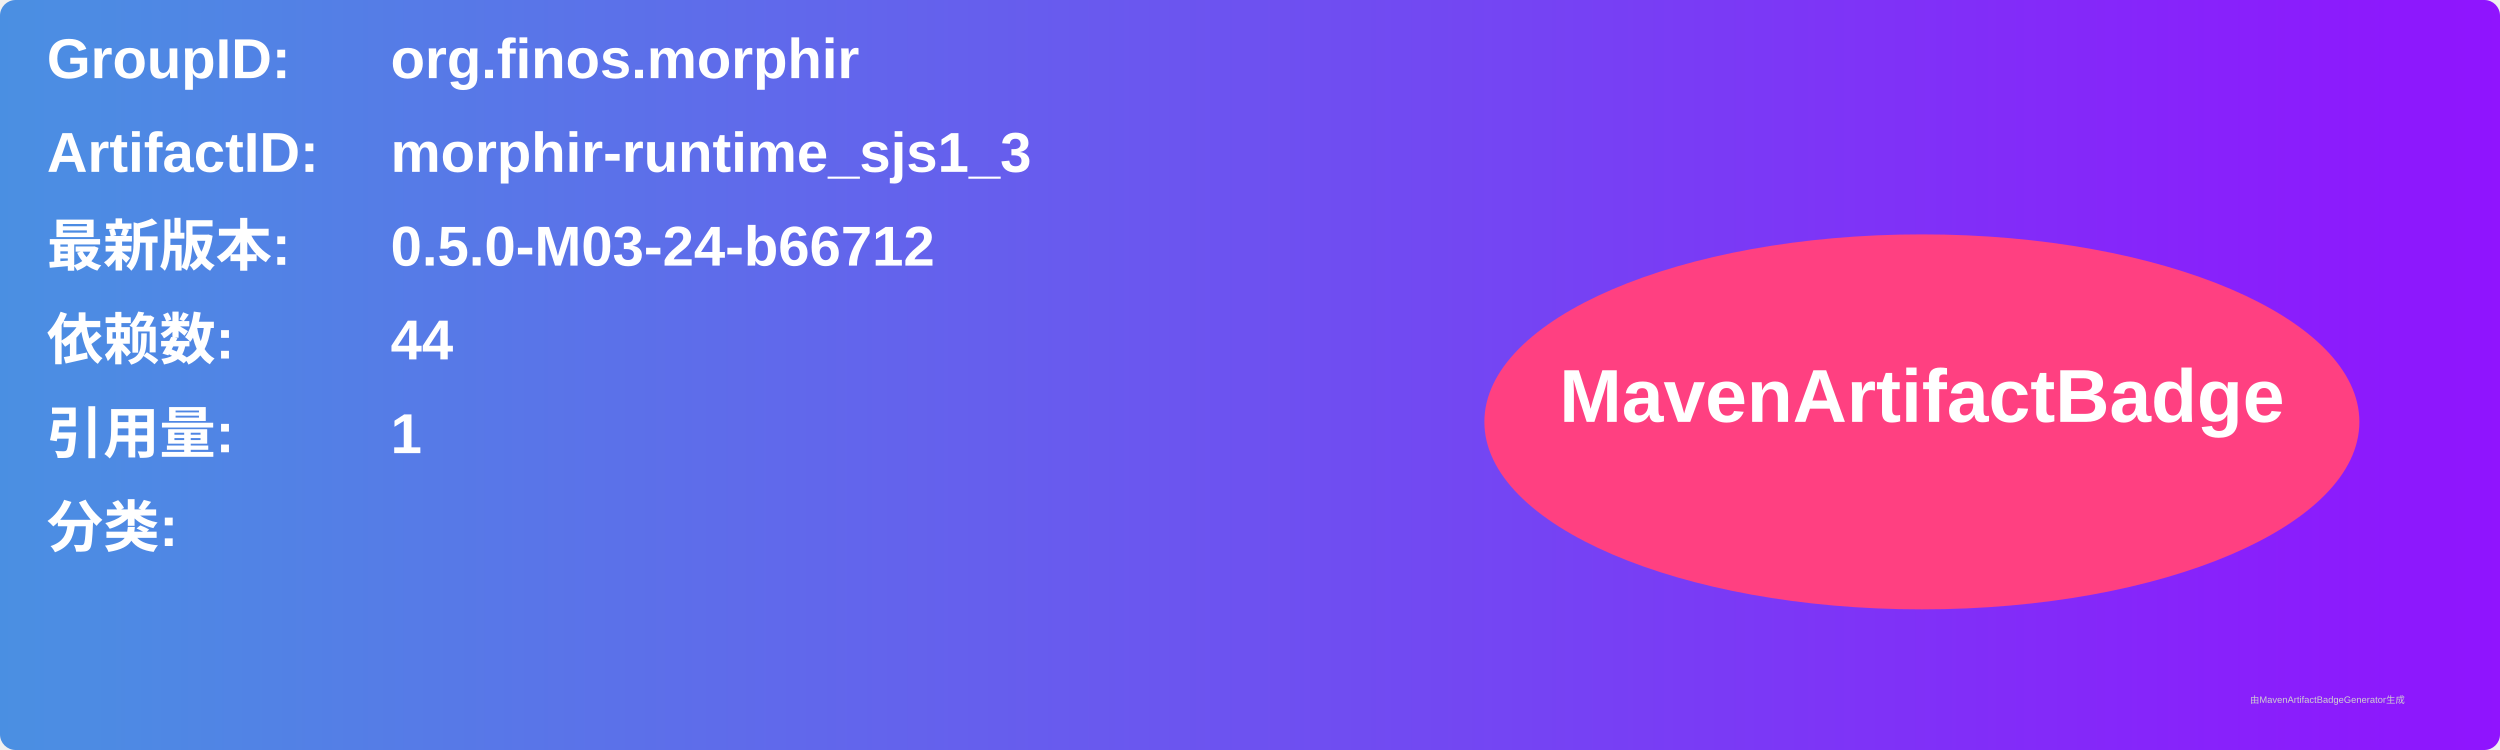
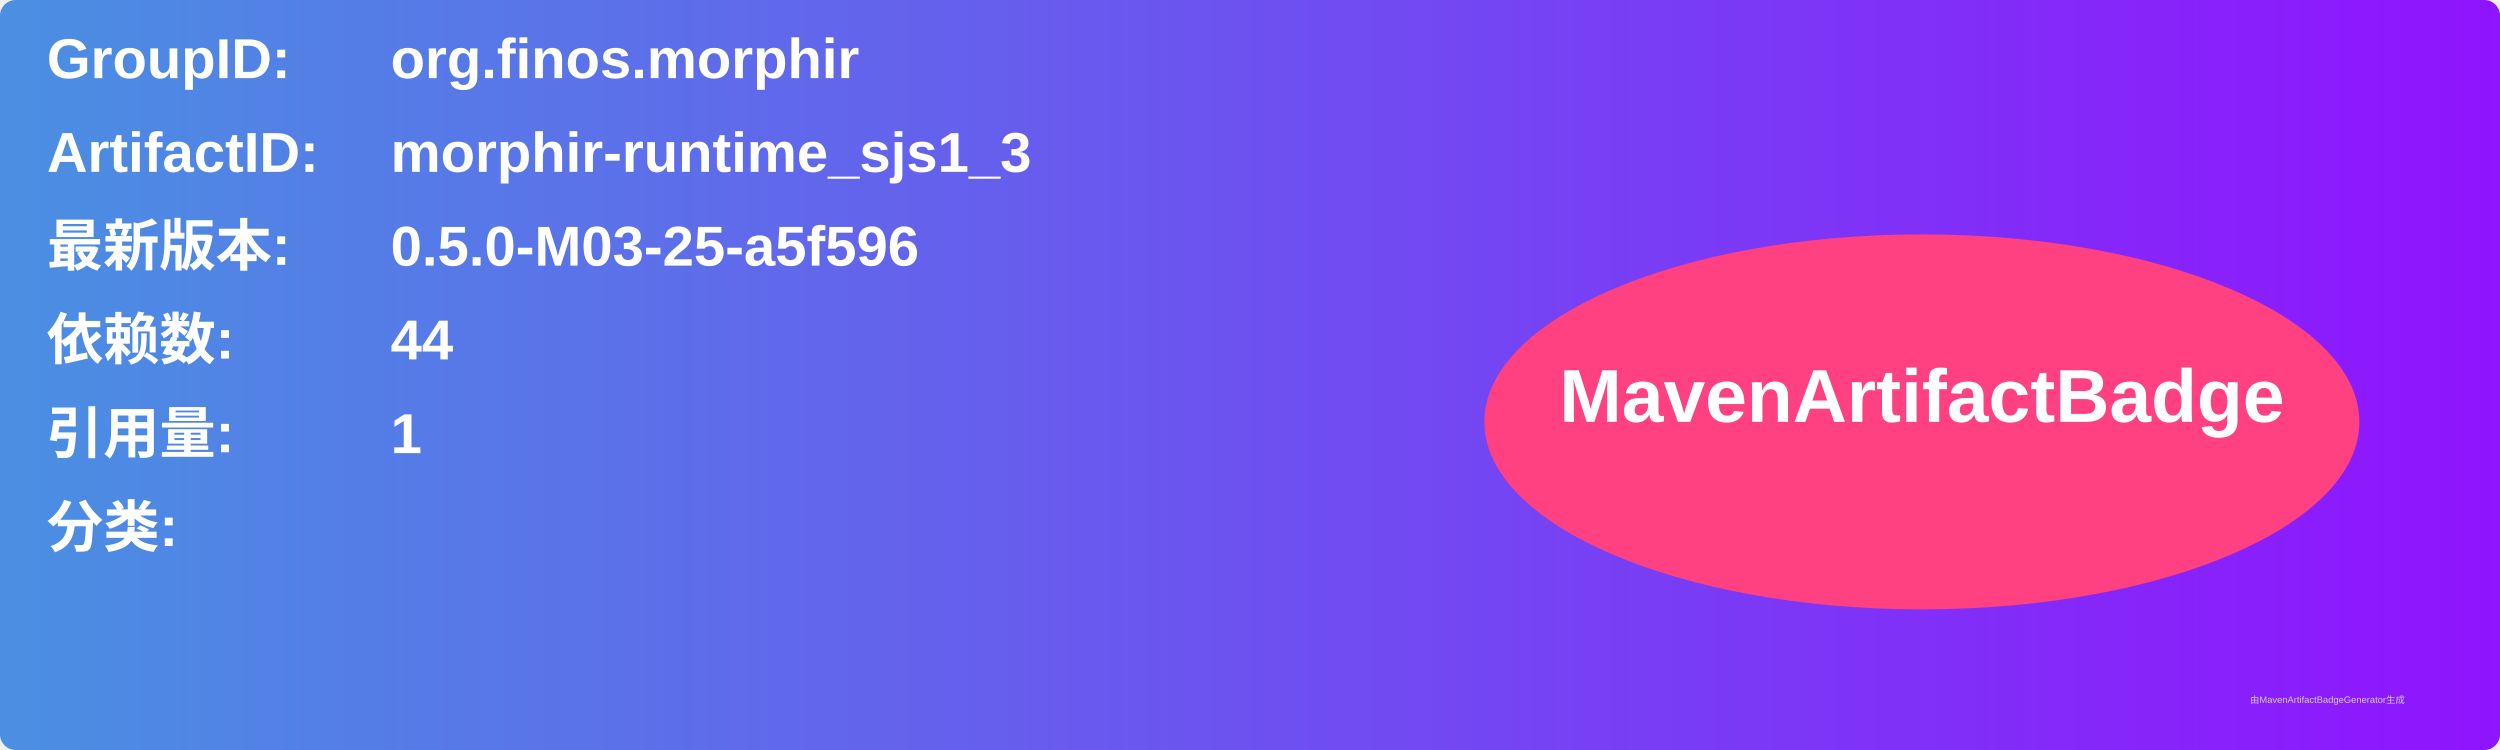
<svg xmlns="http://www.w3.org/2000/svg" width="800" height="240" viewBox="0 0 800 240">
  <linearGradient id="grad" x1="0%" y1="0%" x2="100%" y2="0%">
    <stop offset="0%" stop-color="#4a90e2" />
    <stop offset="100%" stop-color="#9013fe" />
  </linearGradient>
  <rect width="100%" height="100%" rx="5" ry="5" fill="url(#grad)" />
  <g transform="translate(15, 15)">
    <text x="0" y="10" font-family="Arial" font-size="18" fill="white" font-weight="bold" width="260">GroupID:</text>
    <text x="110" y="10" font-family="Arial" font-size="18" fill="white" font-weight="bold" width="460">org.finos.morphir</text>
    <text x="0" y="40" font-family="Arial" font-size="18" fill="white" font-weight="bold" width="260">ArtifactID:</text>
    <text x="110" y="40" font-family="Arial" font-size="18" fill="white" font-weight="bold" width="460">morphir-runtime_sjs1_3</text>
    <text x="0" y="70" font-family="Arial" font-size="18" fill="white" font-weight="bold">最新版本:</text>
    <text x="110" y="70" font-family="Arial" font-size="18" fill="white" font-weight="bold">
-       <tspan font-weight="bold">0.5.0-M03-24-b66712</tspan>
+       <tspan font-weight="bold">0.5.0-M03-25-a5f596</tspan>
    </text>
    <text x="0" y="100" font-family="Arial" font-size="18" fill="white" font-weight="bold">依赖数: </text>
    <text x="110" y="100" font-family="Arial" font-size="18" fill="white">
      <tspan font-weight="bold">44</tspan>
    </text>
    <text x="0" y="130" font-family="Arial" font-size="18" fill="white" font-weight="bold">引用量: </text>
    <text x="110" y="130" font-family="Arial" font-size="18" fill="white">
      <tspan font-weight="bold">1</tspan>
    </text>
    <text x="0" y="160" font-family="Arial" font-size="18" fill="white" font-weight="bold">分类:</text>
    <text x="10" y="190" font-family="Arial" font-size="10" fill="white">
      <tspan font-weight="bold" />
    </text>
    <ellipse cx="600" cy="120" rx="140" ry="60" fill="#ff4081" />
    <text x="600" y="120" text-anchor="middle" font-family="Arial" font-size="24" fill="white" font-weight="bold">MavenArtifactBadge</text>
  </g>
  <text x="720" y="225" font-family="Arial" font-size="3" fill="#d0d0d0">由MavenArtifactBadgeGenerator生成</text>
</svg>
